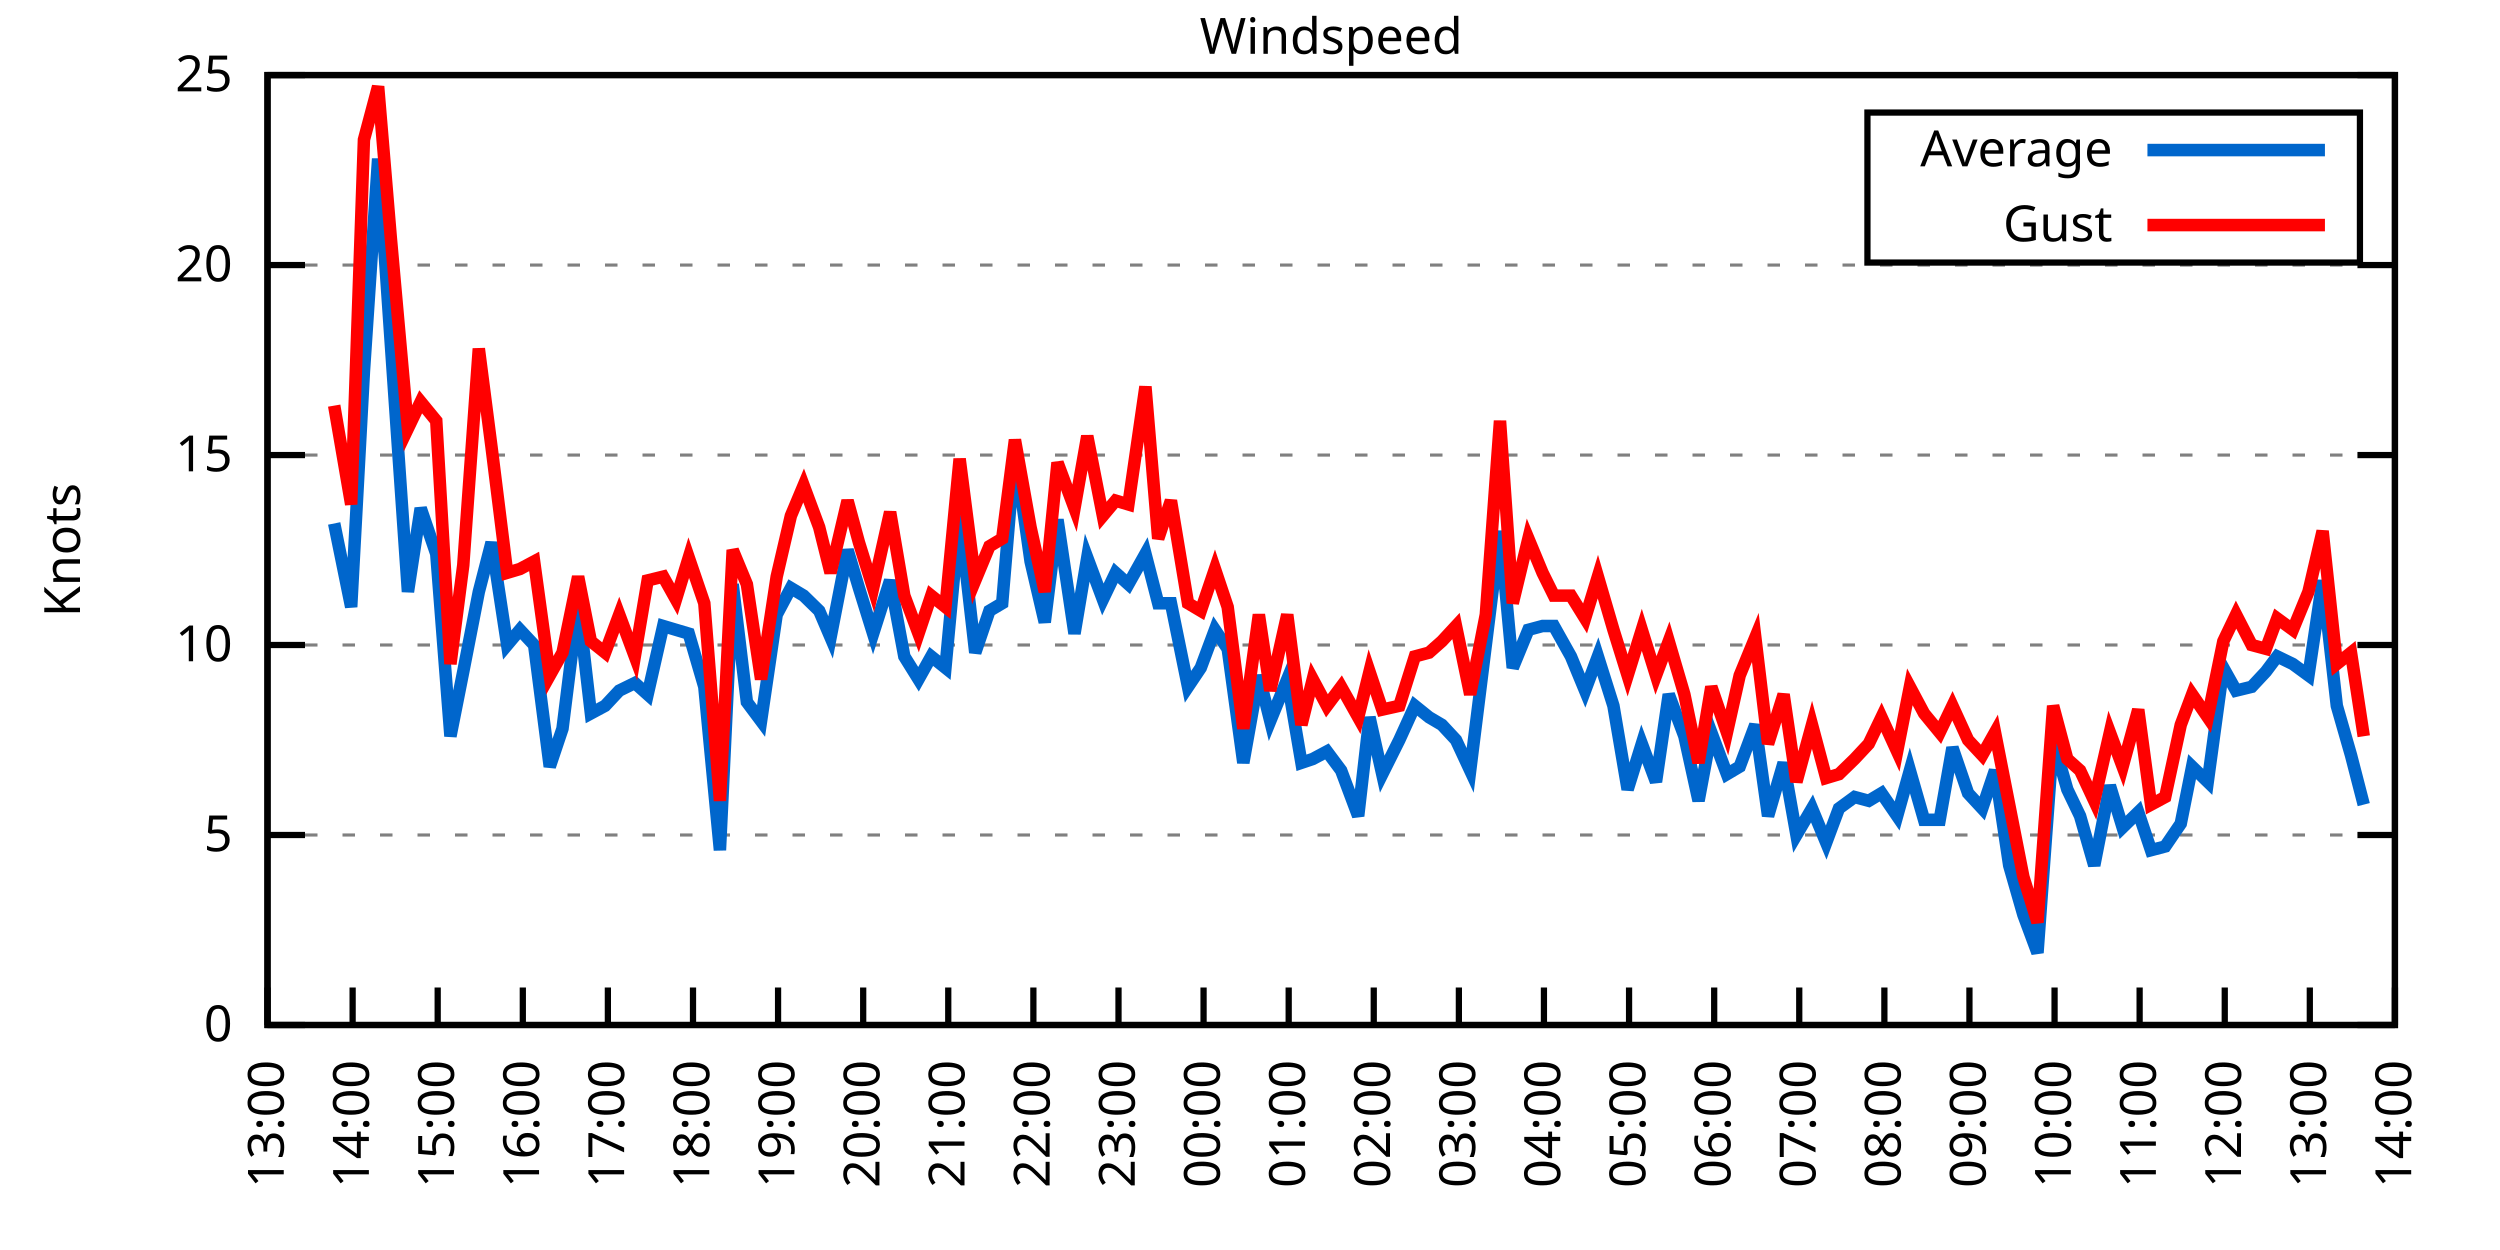
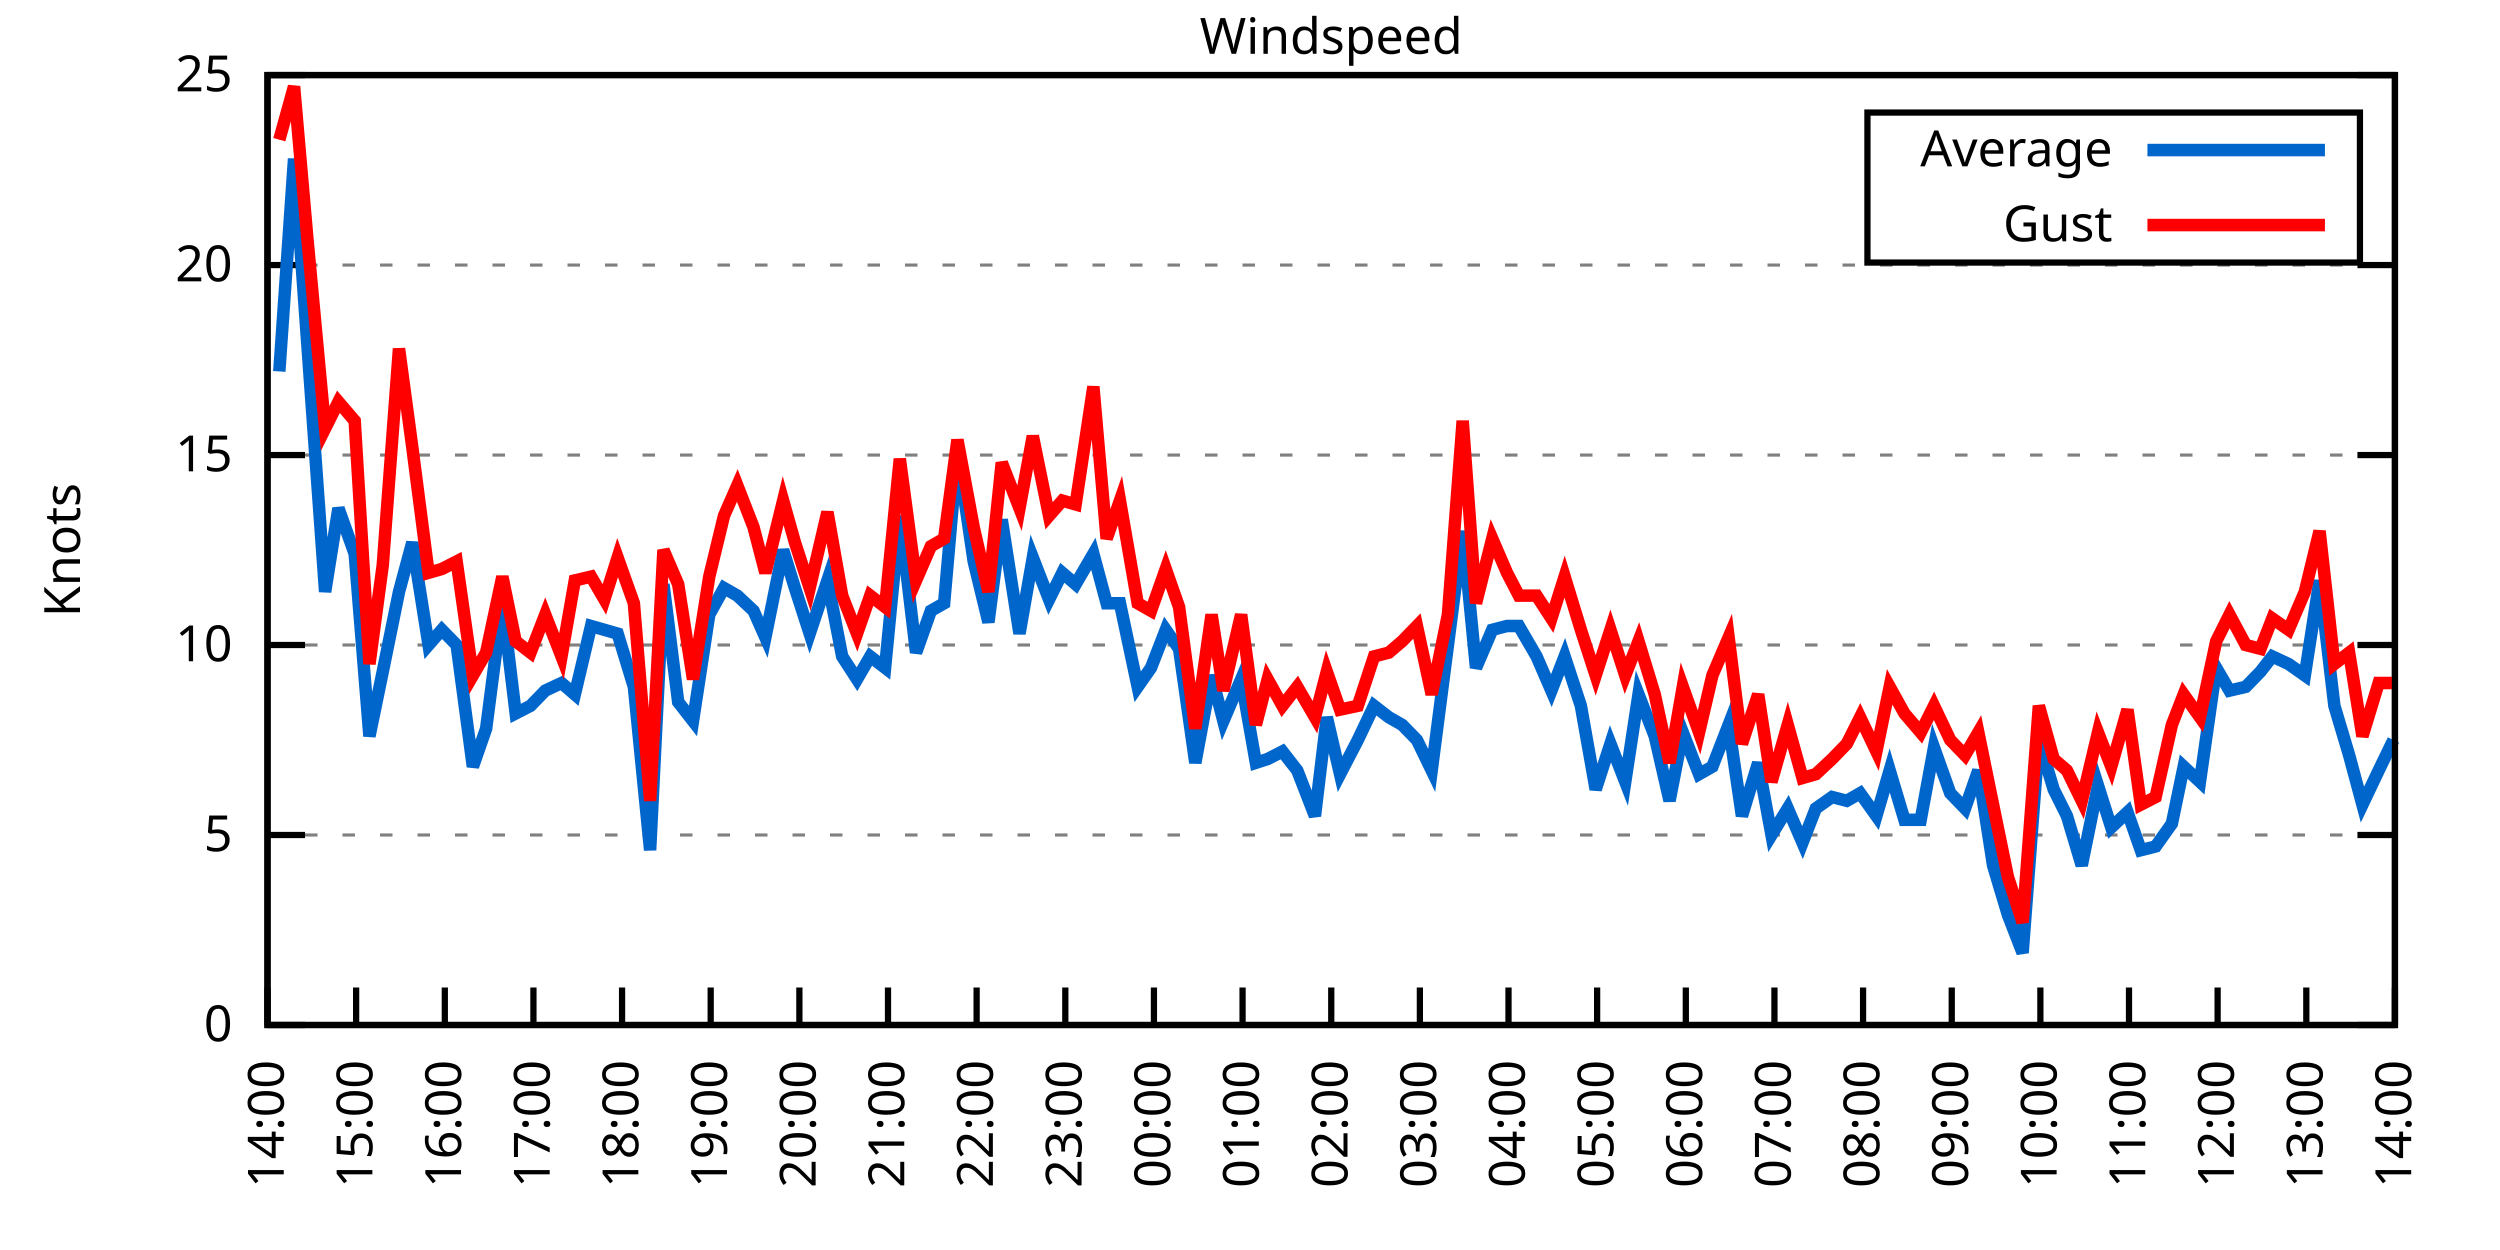
<svg xmlns="http://www.w3.org/2000/svg" xmlns:xlink="http://www.w3.org/1999/xlink" width="400" height="200" viewBox="0 0 400 200">
  <g id="gnuplot_canvas">
    <rect x="0" y="0" width="400" height="200" fill="none" />
    <defs>
      <circle id="gpDot" r="0.5" stroke-width="0.5" stroke="currentColor" />
      <path id="gpPt0" stroke-width="0.333" stroke="currentColor" d="M-1,0 h2 M0,-1 v2" />
      <path id="gpPt1" stroke-width="0.333" stroke="currentColor" d="M-1,-1 L1,1 M1,-1 L-1,1" />
      <path id="gpPt2" stroke-width="0.333" stroke="currentColor" d="M-1,0 L1,0 M0,-1 L0,1 M-1,-1 L1,1 M-1,1 L1,-1" />
      <rect id="gpPt3" stroke-width="0.333" stroke="currentColor" x="-1" y="-1" width="2" height="2" />
      <rect id="gpPt4" stroke-width="0.333" stroke="currentColor" fill="currentColor" x="-1" y="-1" width="2" height="2" />
      <circle id="gpPt5" stroke-width="0.333" stroke="currentColor" cx="0" cy="0" r="1" />
      <use xlink:href="#gpPt5" id="gpPt6" fill="currentColor" stroke="none" />
      <path id="gpPt7" stroke-width="0.333" stroke="currentColor" d="M0,-1.33 L-1.33,0.67 L1.33,0.67 z" />
      <use xlink:href="#gpPt7" id="gpPt8" fill="currentColor" stroke="none" />
      <use xlink:href="#gpPt7" id="gpPt9" stroke="currentColor" transform="rotate(180)" />
      <use xlink:href="#gpPt9" id="gpPt10" fill="currentColor" stroke="none" />
      <use xlink:href="#gpPt3" id="gpPt11" stroke="currentColor" transform="rotate(45)" />
      <use xlink:href="#gpPt11" id="gpPt12" fill="currentColor" stroke="none" />
      <path id="gpPt13" stroke-width="0.333" stroke="currentColor" d="M0,1.330 L1.265,0.411 L0.782,-1.067 L-0.782,-1.076 L-1.265,0.411 z" />
      <use xlink:href="#gpPt13" id="gpPt14" fill="currentColor" stroke="none" />
      <filter id="textbox" filterUnits="objectBoundingBox" x="0" y="0" height="1" width="1">
        <feFlood flood-color="white" flood-opacity="1" result="bgnd" />
        <feComposite in="SourceGraphic" in2="bgnd" operator="atop" />
      </filter>
      <filter id="greybox" filterUnits="objectBoundingBox" x="0" y="0" height="1" width="1">
        <feFlood flood-color="lightgrey" flood-opacity="1" result="grey" />
        <feComposite in="SourceGraphic" in2="grey" operator="atop" />
      </filter>
    </defs>
    <g fill="none" color="white" stroke="currentColor" stroke-width="1.00" stroke-linecap="butt" stroke-linejoin="miter">
</g>
    <g fill="none" color="black" stroke="currentColor" stroke-width="1.00" stroke-linecap="butt" stroke-linejoin="miter">
      <g stroke="none" shape-rendering="crispEdges">
        <polygon fill="rgb(255, 255, 255)" points="42.80,164.00 383.18,164.00 383.18,12.02 42.80,12.02 " />
      </g>
    </g>
    <g fill="none" color="black" stroke="currentColor" stroke-width="1.00" stroke-linecap="butt" stroke-linejoin="miter">
</g>
    <g fill="none" color="black" stroke="black" stroke-width="0.50" stroke-linecap="butt" stroke-linejoin="miter">
</g>
    <g fill="none" color="gray" stroke="currentColor" stroke-width="0.50" stroke-linecap="butt" stroke-linejoin="miter">
      <path stroke="gray" stroke-dasharray="2,4" class="gridline" d="M42.80,164.00 L383.19,164.00  " />
    </g>
    <g fill="none" color="gray" stroke="gray" stroke-width="1.00" stroke-linecap="butt" stroke-linejoin="miter">
</g>
    <g fill="none" color="black" stroke="currentColor" stroke-width="1.00" stroke-linecap="butt" stroke-linejoin="miter">
      <path stroke="black" d="M42.80,164.00 L48.80,164.00 M383.19,164.00 L377.19,164.00  " />
      <g transform="translate(37.20,166.60)" stroke="none" fill="black" font-family="Sans" font-size="8.00" text-anchor="end">
        <text>
          <tspan font-family="Sans"> 0</tspan>
        </text>
      </g>
    </g>
    <g fill="none" color="black" stroke="currentColor" stroke-width="1.00" stroke-linecap="butt" stroke-linejoin="miter">
</g>
    <g fill="none" color="black" stroke="black" stroke-width="0.50" stroke-linecap="butt" stroke-linejoin="miter">
</g>
    <g fill="none" color="gray" stroke="currentColor" stroke-width="0.50" stroke-linecap="butt" stroke-linejoin="miter">
      <path stroke="gray" stroke-dasharray="2,4" class="gridline" d="M42.80,133.60 L383.19,133.60  " />
    </g>
    <g fill="none" color="gray" stroke="gray" stroke-width="1.00" stroke-linecap="butt" stroke-linejoin="miter">
</g>
    <g fill="none" color="black" stroke="currentColor" stroke-width="1.00" stroke-linecap="butt" stroke-linejoin="miter">
      <path stroke="black" d="M42.80,133.60 L48.80,133.60 M383.19,133.60 L377.19,133.60  " />
      <g transform="translate(37.20,136.20)" stroke="none" fill="black" font-family="Sans" font-size="8.00" text-anchor="end">
        <text>
          <tspan font-family="Sans"> 5</tspan>
        </text>
      </g>
    </g>
    <g fill="none" color="black" stroke="currentColor" stroke-width="1.00" stroke-linecap="butt" stroke-linejoin="miter">
</g>
    <g fill="none" color="black" stroke="black" stroke-width="0.50" stroke-linecap="butt" stroke-linejoin="miter">
</g>
    <g fill="none" color="gray" stroke="currentColor" stroke-width="0.50" stroke-linecap="butt" stroke-linejoin="miter">
      <path stroke="gray" stroke-dasharray="2,4" class="gridline" d="M42.80,103.20 L383.19,103.20  " />
    </g>
    <g fill="none" color="gray" stroke="gray" stroke-width="1.00" stroke-linecap="butt" stroke-linejoin="miter">
</g>
    <g fill="none" color="black" stroke="currentColor" stroke-width="1.00" stroke-linecap="butt" stroke-linejoin="miter">
      <path stroke="black" d="M42.80,103.20 L48.80,103.20 M383.19,103.20 L377.19,103.20  " />
      <g transform="translate(37.20,105.80)" stroke="none" fill="black" font-family="Sans" font-size="8.00" text-anchor="end">
        <text>
          <tspan font-family="Sans"> 10</tspan>
        </text>
      </g>
    </g>
    <g fill="none" color="black" stroke="currentColor" stroke-width="1.00" stroke-linecap="butt" stroke-linejoin="miter">
</g>
    <g fill="none" color="black" stroke="black" stroke-width="0.50" stroke-linecap="butt" stroke-linejoin="miter">
</g>
    <g fill="none" color="gray" stroke="currentColor" stroke-width="0.50" stroke-linecap="butt" stroke-linejoin="miter">
      <path stroke="gray" stroke-dasharray="2,4" class="gridline" d="M42.80,72.81 L383.19,72.81  " />
    </g>
    <g fill="none" color="gray" stroke="gray" stroke-width="1.00" stroke-linecap="butt" stroke-linejoin="miter">
</g>
    <g fill="none" color="black" stroke="currentColor" stroke-width="1.00" stroke-linecap="butt" stroke-linejoin="miter">
      <path stroke="black" d="M42.80,72.81 L48.80,72.81 M383.19,72.81 L377.19,72.81  " />
      <g transform="translate(37.20,75.41)" stroke="none" fill="black" font-family="Sans" font-size="8.00" text-anchor="end">
        <text>
          <tspan font-family="Sans"> 15</tspan>
        </text>
      </g>
    </g>
    <g fill="none" color="black" stroke="currentColor" stroke-width="1.00" stroke-linecap="butt" stroke-linejoin="miter">
</g>
    <g fill="none" color="black" stroke="black" stroke-width="0.50" stroke-linecap="butt" stroke-linejoin="miter">
</g>
    <g fill="none" color="gray" stroke="currentColor" stroke-width="0.50" stroke-linecap="butt" stroke-linejoin="miter">
      <path stroke="gray" stroke-dasharray="2,4" class="gridline" d="M42.80,42.41 L383.19,42.41  " />
    </g>
    <g fill="none" color="gray" stroke="gray" stroke-width="1.00" stroke-linecap="butt" stroke-linejoin="miter">
</g>
    <g fill="none" color="black" stroke="currentColor" stroke-width="1.00" stroke-linecap="butt" stroke-linejoin="miter">
      <path stroke="black" d="M42.80,42.41 L48.80,42.41 M383.19,42.41 L377.19,42.41  " />
      <g transform="translate(37.20,45.01)" stroke="none" fill="black" font-family="Sans" font-size="8.00" text-anchor="end">
        <text>
          <tspan font-family="Sans"> 20</tspan>
        </text>
      </g>
    </g>
    <g fill="none" color="black" stroke="currentColor" stroke-width="1.00" stroke-linecap="butt" stroke-linejoin="miter">
</g>
    <g fill="none" color="black" stroke="black" stroke-width="0.50" stroke-linecap="butt" stroke-linejoin="miter">
</g>
    <g fill="none" color="gray" stroke="currentColor" stroke-width="0.50" stroke-linecap="butt" stroke-linejoin="miter">
      <path stroke="gray" stroke-dasharray="2,4" class="gridline" d="M42.80,12.01 L383.19,12.01  " />
    </g>
    <g fill="none" color="gray" stroke="gray" stroke-width="1.00" stroke-linecap="butt" stroke-linejoin="miter">
</g>
    <g fill="none" color="black" stroke="currentColor" stroke-width="1.00" stroke-linecap="butt" stroke-linejoin="miter">
      <path stroke="black" d="M42.80,12.01 L48.80,12.01 M383.19,12.01 L377.19,12.01  " />
      <g transform="translate(37.20,14.61)" stroke="none" fill="black" font-family="Sans" font-size="8.00" text-anchor="end">
        <text>
          <tspan font-family="Sans"> 25</tspan>
        </text>
      </g>
    </g>
    <g fill="none" color="black" stroke="currentColor" stroke-width="1.00" stroke-linecap="butt" stroke-linejoin="miter">
      <path stroke="black" d="M42.80,164.00 L42.80,158.00  " />
      <g transform="translate(45.40,169.60) rotate(270.00)" stroke="none" fill="black" font-family="Sans" font-size="8.00" text-anchor="end">
        <text>
-           <tspan font-family="Sans">13:00</tspan>
-         </text>
-       </g>
-     </g>
-     <g fill="none" color="black" stroke="currentColor" stroke-width="1.00" stroke-linecap="butt" stroke-linejoin="miter">
-       <path stroke="black" d="M56.42,164.00 L56.42,158.00  " />
-       <g transform="translate(59.02,169.60) rotate(270.00)" stroke="none" fill="black" font-family="Sans" font-size="8.00" text-anchor="end">
-         <text>
          <tspan font-family="Sans">14:00</tspan>
        </text>
      </g>
    </g>
    <g fill="none" color="black" stroke="currentColor" stroke-width="1.00" stroke-linecap="butt" stroke-linejoin="miter">
-       <path stroke="black" d="M70.03,164.00 L70.03,158.00  " />
-       <g transform="translate(72.63,169.60) rotate(270.00)" stroke="none" fill="black" font-family="Sans" font-size="8.00" text-anchor="end">
+       <path stroke="black" d="M56.98,164.00 L56.98,158.00  " />
+       <g transform="translate(59.58,169.60) rotate(270.00)" stroke="none" fill="black" font-family="Sans" font-size="8.00" text-anchor="end">
        <text>
          <tspan font-family="Sans">15:00</tspan>
        </text>
      </g>
    </g>
    <g fill="none" color="black" stroke="currentColor" stroke-width="1.00" stroke-linecap="butt" stroke-linejoin="miter">
-       <path stroke="black" d="M83.65,164.00 L83.65,158.00  " />
-       <g transform="translate(86.25,169.60) rotate(270.00)" stroke="none" fill="black" font-family="Sans" font-size="8.00" text-anchor="end">
+       <path stroke="black" d="M71.17,164.00 L71.17,158.00  " />
+       <g transform="translate(73.77,169.60) rotate(270.00)" stroke="none" fill="black" font-family="Sans" font-size="8.00" text-anchor="end">
        <text>
          <tspan font-family="Sans">16:00</tspan>
        </text>
      </g>
    </g>
    <g fill="none" color="black" stroke="currentColor" stroke-width="1.00" stroke-linecap="butt" stroke-linejoin="miter">
-       <path stroke="black" d="M97.26,164.00 L97.26,158.00  " />
-       <g transform="translate(99.86,169.60) rotate(270.00)" stroke="none" fill="black" font-family="Sans" font-size="8.00" text-anchor="end">
+       <path stroke="black" d="M85.35,164.00 L85.35,158.00  " />
+       <g transform="translate(87.95,169.60) rotate(270.00)" stroke="none" fill="black" font-family="Sans" font-size="8.00" text-anchor="end">
        <text>
          <tspan font-family="Sans">17:00</tspan>
        </text>
      </g>
    </g>
    <g fill="none" color="black" stroke="currentColor" stroke-width="1.00" stroke-linecap="butt" stroke-linejoin="miter">
-       <path stroke="black" d="M110.88,164.00 L110.88,158.00  " />
-       <g transform="translate(113.48,169.60) rotate(270.00)" stroke="none" fill="black" font-family="Sans" font-size="8.00" text-anchor="end">
+       <path stroke="black" d="M99.53,164.00 L99.53,158.00  " />
+       <g transform="translate(102.13,169.60) rotate(270.00)" stroke="none" fill="black" font-family="Sans" font-size="8.00" text-anchor="end">
        <text>
          <tspan font-family="Sans">18:00</tspan>
        </text>
      </g>
    </g>
    <g fill="none" color="black" stroke="currentColor" stroke-width="1.00" stroke-linecap="butt" stroke-linejoin="miter">
-       <path stroke="black" d="M124.49,164.00 L124.49,158.00  " />
-       <g transform="translate(127.09,169.60) rotate(270.00)" stroke="none" fill="black" font-family="Sans" font-size="8.00" text-anchor="end">
+       <path stroke="black" d="M113.71,164.00 L113.71,158.00  " />
+       <g transform="translate(116.31,169.60) rotate(270.00)" stroke="none" fill="black" font-family="Sans" font-size="8.00" text-anchor="end">
        <text>
          <tspan font-family="Sans">19:00</tspan>
        </text>
      </g>
    </g>
    <g fill="none" color="black" stroke="currentColor" stroke-width="1.00" stroke-linecap="butt" stroke-linejoin="miter">
-       <path stroke="black" d="M138.11,164.00 L138.11,158.00  " />
-       <g transform="translate(140.71,169.60) rotate(270.00)" stroke="none" fill="black" font-family="Sans" font-size="8.00" text-anchor="end">
+       <path stroke="black" d="M127.90,164.00 L127.90,158.00  " />
+       <g transform="translate(130.50,169.60) rotate(270.00)" stroke="none" fill="black" font-family="Sans" font-size="8.00" text-anchor="end">
        <text>
          <tspan font-family="Sans">20:00</tspan>
        </text>
      </g>
    </g>
    <g fill="none" color="black" stroke="currentColor" stroke-width="1.00" stroke-linecap="butt" stroke-linejoin="miter">
-       <path stroke="black" d="M151.72,164.00 L151.72,158.00  " />
-       <g transform="translate(154.32,169.60) rotate(270.00)" stroke="none" fill="black" font-family="Sans" font-size="8.00" text-anchor="end">
+       <path stroke="black" d="M142.08,164.00 L142.08,158.00  " />
+       <g transform="translate(144.68,169.60) rotate(270.00)" stroke="none" fill="black" font-family="Sans" font-size="8.00" text-anchor="end">
        <text>
          <tspan font-family="Sans">21:00</tspan>
        </text>
      </g>
    </g>
    <g fill="none" color="black" stroke="currentColor" stroke-width="1.00" stroke-linecap="butt" stroke-linejoin="miter">
-       <path stroke="black" d="M165.34,164.00 L165.34,158.00  " />
-       <g transform="translate(167.94,169.60) rotate(270.00)" stroke="none" fill="black" font-family="Sans" font-size="8.00" text-anchor="end">
+       <path stroke="black" d="M156.26,164.00 L156.26,158.00  " />
+       <g transform="translate(158.86,169.60) rotate(270.00)" stroke="none" fill="black" font-family="Sans" font-size="8.00" text-anchor="end">
        <text>
          <tspan font-family="Sans">22:00</tspan>
        </text>
      </g>
    </g>
    <g fill="none" color="black" stroke="currentColor" stroke-width="1.00" stroke-linecap="butt" stroke-linejoin="miter">
-       <path stroke="black" d="M178.96,164.00 L178.96,158.00  " />
-       <g transform="translate(181.56,169.60) rotate(270.00)" stroke="none" fill="black" font-family="Sans" font-size="8.00" text-anchor="end">
+       <path stroke="black" d="M170.45,164.00 L170.45,158.00  " />
+       <g transform="translate(173.05,169.60) rotate(270.00)" stroke="none" fill="black" font-family="Sans" font-size="8.00" text-anchor="end">
        <text>
          <tspan font-family="Sans">23:00</tspan>
        </text>
      </g>
    </g>
    <g fill="none" color="black" stroke="currentColor" stroke-width="1.00" stroke-linecap="butt" stroke-linejoin="miter">
-       <path stroke="black" d="M192.57,164.00 L192.57,158.00  " />
-       <g transform="translate(195.17,169.60) rotate(270.00)" stroke="none" fill="black" font-family="Sans" font-size="8.00" text-anchor="end">
+       <path stroke="black" d="M184.63,164.00 L184.63,158.00  " />
+       <g transform="translate(187.23,169.60) rotate(270.00)" stroke="none" fill="black" font-family="Sans" font-size="8.00" text-anchor="end">
        <text>
          <tspan font-family="Sans">00:00</tspan>
        </text>
      </g>
    </g>
    <g fill="none" color="black" stroke="currentColor" stroke-width="1.00" stroke-linecap="butt" stroke-linejoin="miter">
-       <path stroke="black" d="M206.19,164.00 L206.19,158.00  " />
-       <g transform="translate(208.79,169.60) rotate(270.00)" stroke="none" fill="black" font-family="Sans" font-size="8.00" text-anchor="end">
+       <path stroke="black" d="M198.81,164.00 L198.81,158.00  " />
+       <g transform="translate(201.41,169.60) rotate(270.00)" stroke="none" fill="black" font-family="Sans" font-size="8.00" text-anchor="end">
        <text>
          <tspan font-family="Sans">01:00</tspan>
        </text>
      </g>
    </g>
    <g fill="none" color="black" stroke="currentColor" stroke-width="1.00" stroke-linecap="butt" stroke-linejoin="miter">
-       <path stroke="black" d="M219.80,164.00 L219.80,158.00  " />
-       <g transform="translate(222.40,169.60) rotate(270.00)" stroke="none" fill="black" font-family="Sans" font-size="8.00" text-anchor="end">
+       <path stroke="black" d="M213.00,164.00 L213.00,158.00  " />
+       <g transform="translate(215.60,169.60) rotate(270.00)" stroke="none" fill="black" font-family="Sans" font-size="8.00" text-anchor="end">
        <text>
          <tspan font-family="Sans">02:00</tspan>
        </text>
      </g>
    </g>
    <g fill="none" color="black" stroke="currentColor" stroke-width="1.00" stroke-linecap="butt" stroke-linejoin="miter">
-       <path stroke="black" d="M233.42,164.00 L233.42,158.00  " />
-       <g transform="translate(236.02,169.60) rotate(270.00)" stroke="none" fill="black" font-family="Sans" font-size="8.00" text-anchor="end">
+       <path stroke="black" d="M227.18,164.00 L227.18,158.00  " />
+       <g transform="translate(229.78,169.60) rotate(270.00)" stroke="none" fill="black" font-family="Sans" font-size="8.00" text-anchor="end">
        <text>
          <tspan font-family="Sans">03:00</tspan>
        </text>
      </g>
    </g>
    <g fill="none" color="black" stroke="currentColor" stroke-width="1.00" stroke-linecap="butt" stroke-linejoin="miter">
-       <path stroke="black" d="M247.03,164.00 L247.03,158.00  " />
-       <g transform="translate(249.63,169.60) rotate(270.00)" stroke="none" fill="black" font-family="Sans" font-size="8.00" text-anchor="end">
+       <path stroke="black" d="M241.36,164.00 L241.36,158.00  " />
+       <g transform="translate(243.96,169.60) rotate(270.00)" stroke="none" fill="black" font-family="Sans" font-size="8.00" text-anchor="end">
        <text>
          <tspan font-family="Sans">04:00</tspan>
        </text>
      </g>
    </g>
    <g fill="none" color="black" stroke="currentColor" stroke-width="1.00" stroke-linecap="butt" stroke-linejoin="miter">
-       <path stroke="black" d="M260.65,164.00 L260.65,158.00  " />
-       <g transform="translate(263.25,169.60) rotate(270.00)" stroke="none" fill="black" font-family="Sans" font-size="8.00" text-anchor="end">
+       <path stroke="black" d="M255.54,164.00 L255.54,158.00  " />
+       <g transform="translate(258.14,169.60) rotate(270.00)" stroke="none" fill="black" font-family="Sans" font-size="8.00" text-anchor="end">
        <text>
          <tspan font-family="Sans">05:00</tspan>
        </text>
      </g>
    </g>
    <g fill="none" color="black" stroke="currentColor" stroke-width="1.00" stroke-linecap="butt" stroke-linejoin="miter">
-       <path stroke="black" d="M274.27,164.00 L274.27,158.00  " />
-       <g transform="translate(276.87,169.60) rotate(270.00)" stroke="none" fill="black" font-family="Sans" font-size="8.00" text-anchor="end">
+       <path stroke="black" d="M269.73,164.00 L269.73,158.00  " />
+       <g transform="translate(272.33,169.60) rotate(270.00)" stroke="none" fill="black" font-family="Sans" font-size="8.00" text-anchor="end">
        <text>
          <tspan font-family="Sans">06:00</tspan>
        </text>
      </g>
    </g>
    <g fill="none" color="black" stroke="currentColor" stroke-width="1.00" stroke-linecap="butt" stroke-linejoin="miter">
-       <path stroke="black" d="M287.88,164.00 L287.88,158.00  " />
-       <g transform="translate(290.48,169.60) rotate(270.00)" stroke="none" fill="black" font-family="Sans" font-size="8.00" text-anchor="end">
+       <path stroke="black" d="M283.91,164.00 L283.91,158.00  " />
+       <g transform="translate(286.51,169.60) rotate(270.00)" stroke="none" fill="black" font-family="Sans" font-size="8.00" text-anchor="end">
        <text>
          <tspan font-family="Sans">07:00</tspan>
        </text>
      </g>
    </g>
    <g fill="none" color="black" stroke="currentColor" stroke-width="1.00" stroke-linecap="butt" stroke-linejoin="miter">
-       <path stroke="black" d="M301.50,164.00 L301.50,158.00  " />
-       <g transform="translate(304.10,169.60) rotate(270.00)" stroke="none" fill="black" font-family="Sans" font-size="8.00" text-anchor="end">
+       <path stroke="black" d="M298.09,164.00 L298.09,158.00  " />
+       <g transform="translate(300.69,169.60) rotate(270.00)" stroke="none" fill="black" font-family="Sans" font-size="8.00" text-anchor="end">
        <text>
          <tspan font-family="Sans">08:00</tspan>
        </text>
      </g>
    </g>
    <g fill="none" color="black" stroke="currentColor" stroke-width="1.00" stroke-linecap="butt" stroke-linejoin="miter">
-       <path stroke="black" d="M315.11,164.00 L315.11,158.00  " />
-       <g transform="translate(317.71,169.60) rotate(270.00)" stroke="none" fill="black" font-family="Sans" font-size="8.00" text-anchor="end">
+       <path stroke="black" d="M312.28,164.00 L312.28,158.00  " />
+       <g transform="translate(314.88,169.60) rotate(270.00)" stroke="none" fill="black" font-family="Sans" font-size="8.00" text-anchor="end">
        <text>
          <tspan font-family="Sans">09:00</tspan>
        </text>
      </g>
    </g>
    <g fill="none" color="black" stroke="currentColor" stroke-width="1.00" stroke-linecap="butt" stroke-linejoin="miter">
-       <path stroke="black" d="M328.73,164.00 L328.73,158.00  " />
-       <g transform="translate(331.33,169.60) rotate(270.00)" stroke="none" fill="black" font-family="Sans" font-size="8.00" text-anchor="end">
+       <path stroke="black" d="M326.46,164.00 L326.46,158.00  " />
+       <g transform="translate(329.06,169.60) rotate(270.00)" stroke="none" fill="black" font-family="Sans" font-size="8.00" text-anchor="end">
        <text>
          <tspan font-family="Sans">10:00</tspan>
        </text>
      </g>
    </g>
    <g fill="none" color="black" stroke="currentColor" stroke-width="1.00" stroke-linecap="butt" stroke-linejoin="miter">
-       <path stroke="black" d="M342.34,164.00 L342.34,158.00  " />
-       <g transform="translate(344.94,169.60) rotate(270.00)" stroke="none" fill="black" font-family="Sans" font-size="8.00" text-anchor="end">
+       <path stroke="black" d="M340.64,164.00 L340.64,158.00  " />
+       <g transform="translate(343.24,169.60) rotate(270.00)" stroke="none" fill="black" font-family="Sans" font-size="8.00" text-anchor="end">
        <text>
          <tspan font-family="Sans">11:00</tspan>
        </text>
      </g>
    </g>
    <g fill="none" color="black" stroke="currentColor" stroke-width="1.00" stroke-linecap="butt" stroke-linejoin="miter">
-       <path stroke="black" d="M355.96,164.00 L355.96,158.00  " />
-       <g transform="translate(358.56,169.60) rotate(270.00)" stroke="none" fill="black" font-family="Sans" font-size="8.00" text-anchor="end">
+       <path stroke="black" d="M354.82,164.00 L354.82,158.00  " />
+       <g transform="translate(357.42,169.60) rotate(270.00)" stroke="none" fill="black" font-family="Sans" font-size="8.00" text-anchor="end">
        <text>
          <tspan font-family="Sans">12:00</tspan>
        </text>
      </g>
    </g>
    <g fill="none" color="black" stroke="currentColor" stroke-width="1.00" stroke-linecap="butt" stroke-linejoin="miter">
-       <path stroke="black" d="M369.57,164.00 L369.57,158.00  " />
-       <g transform="translate(372.17,169.60) rotate(270.00)" stroke="none" fill="black" font-family="Sans" font-size="8.00" text-anchor="end">
+       <path stroke="black" d="M369.01,164.00 L369.01,158.00  " />
+       <g transform="translate(371.61,169.60) rotate(270.00)" stroke="none" fill="black" font-family="Sans" font-size="8.00" text-anchor="end">
        <text>
          <tspan font-family="Sans">13:00</tspan>
        </text>
      </g>
    </g>
    <g fill="none" color="black" stroke="currentColor" stroke-width="1.00" stroke-linecap="butt" stroke-linejoin="miter">
      <path stroke="black" d="M383.19,164.00 L383.19,158.00  " />
      <g transform="translate(385.79,169.60) rotate(270.00)" stroke="none" fill="black" font-family="Sans" font-size="8.00" text-anchor="end">
        <text>
          <tspan font-family="Sans">14:00</tspan>
        </text>
      </g>
    </g>
    <g fill="none" color="black" stroke="currentColor" stroke-width="1.00" stroke-linecap="butt" stroke-linejoin="miter">
</g>
    <g fill="none" color="black" stroke="currentColor" stroke-width="1.00" stroke-linecap="butt" stroke-linejoin="miter">
      <path stroke="black" d="M42.80,12.01 L42.80,164.00 L383.19,164.00 L383.19,12.01 L42.80,12.01 Z  " />
    </g>
    <g fill="none" color="black" stroke="currentColor" stroke-width="1.00" stroke-linecap="butt" stroke-linejoin="miter">
</g>
    <g fill="none" color="black" stroke="currentColor" stroke-width="1.00" stroke-linecap="butt" stroke-linejoin="miter">
      <path stroke="black" d="M298.79,42.01 L298.79,18.01 L377.59,18.01 L377.59,42.01 L298.79,42.01 Z  " />
    </g>
    <g id="Windspeed_plot_1">
      <g fill="none" color="white" stroke="black" stroke-width="2.00" stroke-linecap="butt" stroke-linejoin="miter">
</g>
      <g fill="none" color="black" stroke="currentColor" stroke-width="2.00" stroke-linecap="butt" stroke-linejoin="miter">
        <g transform="translate(337.99,26.61)" stroke="none" fill="black" font-family="Sans" font-size="8.00" text-anchor="end">
          <text>
            <tspan font-family="Sans">Average</tspan>
          </text>
        </g>
      </g>
      <g fill="none" color="black" stroke="currentColor" stroke-width="2.00" stroke-linecap="butt" stroke-linejoin="miter">
-         <path stroke="rgb(  0, 102, 204)" d="M343.59,24.01 L371.99,24.01 M53.47,83.75 L56.19,97.12 L58.23,59.43 L60.50,25.39 L62.54,55.18 L65.27,94.69   L67.31,81.32 L69.80,88.61 L72.07,117.80 L74.12,107.46 L76.61,94.69 L78.65,86.79 L81.15,103.20 L83.19,100.77   L85.46,103.20 L87.96,122.66 L90.00,116.58 L92.50,96.52 L94.54,114.15 L96.81,112.93 L99.08,110.50 L101.57,109.28   L103.62,111.11 L106.11,100.16 L108.15,100.77 L110.20,101.38 L112.69,109.89 L115.19,136.03 L117.23,93.48 L119.50,112.32   L121.77,115.36 L124.27,98.34 L126.54,94.08 L128.58,95.30 L131.07,97.73 L132.89,101.99 L135.61,88.00 L137.43,94.08   L139.70,101.38 L142.42,92.87 L144.69,105.03 L146.96,108.68 L149.00,105.03 L151.27,106.85 L153.54,82.53 L156.04,104.42   L158.31,97.73 L160.35,96.52 L162.39,72.20 L164.89,89.83 L167.16,99.56 L169.20,83.14 L171.92,101.38 L173.96,89.22   L176.46,95.91 L178.50,91.65 L180.54,93.48 L183.27,88.61 L185.31,96.52 L187.35,96.52 L190.08,109.89 L192.12,106.85   L194.39,100.77 L196.43,103.81 L198.93,122.05 L201.42,108.07 L203.24,115.36 L205.96,108.68 L208.23,122.05 L210.04,121.44   L212.31,120.23 L214.58,123.27 L217.31,130.56 L219.12,114.76 L221.16,123.87 L223.89,118.40 L226.38,112.93 L228.65,114.76   L230.70,115.97 L232.96,118.40 L235.23,123.27 L237.73,103.20 L240.00,84.97 L242.04,106.85 L244.54,100.77 L246.81,100.16   L248.62,100.16 L251.35,105.03 L253.61,110.50 L255.66,105.03 L258.15,112.93 L260.42,126.31 L262.69,119.01 L264.96,125.09   L267.00,111.11 L269.50,117.80 L271.77,128.13 L273.81,117.19 L276.31,123.87 L278.35,122.66 L280.85,115.97 L282.89,130.56   L285.38,122.05 L287.43,133.60 L289.92,129.35 L292.19,134.82 L294.23,129.35 L296.73,127.52 L299.00,128.13 L301.04,126.91   L303.54,130.56 L305.58,123.27 L307.85,131.17 L310.35,131.17 L312.39,119.62 L314.89,126.91 L317.15,129.35 L319.20,123.27   L321.47,138.47 L323.74,146.37 L326.00,152.45 L328.50,118.40 L330.77,126.31 L332.81,130.56 L335.08,138.47 L337.58,125.70   L339.62,132.39 L342.12,129.95 L344.16,136.03 L346.43,135.43 L348.92,131.78 L350.74,122.66 L353.24,125.09 L355.73,106.85   L357.77,110.50 L360.27,109.89 L362.54,107.46 L364.36,105.03 L366.85,106.24 L369.35,108.07 L371.62,92.87 L373.89,112.93   L376.16,120.83 L378.20,128.74  " />
+         <path stroke="rgb(  0, 102, 204)" d="M343.59,24.01 L371.99,24.01 M44.69,59.43 L47.05,25.39 L49.18,55.18 L52.02,94.69 L54.15,81.32 L56.75,88.61   L59.11,117.80 L61.24,107.46 L63.84,94.69 L65.97,86.79 L68.57,103.20 L70.69,100.77 L73.06,103.20 L75.66,122.66   L77.78,116.58 L80.38,96.52 L82.51,114.15 L84.88,112.93 L87.24,110.50 L89.84,109.28 L91.97,111.11 L94.57,100.16   L96.70,100.77 L98.82,101.38 L101.42,109.89 L104.02,136.03 L106.15,93.48 L108.51,112.32 L110.88,115.36 L113.48,98.34   L115.84,94.08 L117.97,95.30 L120.57,97.73 L122.46,101.99 L125.30,88.00 L127.19,94.08 L129.55,101.38 L132.39,92.87   L134.75,105.03 L137.12,108.68 L139.24,105.03 L141.61,106.85 L143.97,82.53 L146.57,104.42 L148.94,97.73 L151.06,96.52   L153.19,72.20 L155.79,89.83 L158.15,99.56 L160.28,83.14 L163.12,101.38 L165.25,89.22 L167.85,95.91 L169.97,91.65   L172.10,93.48 L174.94,88.61 L177.06,96.52 L179.19,96.52 L182.03,109.89 L184.16,106.85 L186.52,100.77 L188.65,103.81   L191.25,122.05 L193.85,108.07 L195.74,115.36 L198.58,108.68 L200.94,122.05 L202.83,121.44 L205.19,120.23 L207.56,123.27   L210.39,130.56 L212.29,114.76 L214.41,123.87 L217.25,118.40 L219.85,112.93 L222.21,114.76 L224.34,115.97 L226.71,118.40   L229.07,123.27 L231.67,103.20 L234.03,84.97 L236.16,106.85 L238.76,100.77 L241.12,100.16 L243.02,100.16 L245.85,105.03   L248.22,110.50 L250.34,105.03 L252.94,112.93 L255.31,126.31 L257.67,119.01 L260.04,125.09 L262.16,111.11 L264.76,117.80   L267.13,128.13 L269.25,117.19 L271.85,123.87 L273.98,122.66 L276.58,115.97 L278.71,130.56 L281.31,122.05 L283.44,133.60   L286.04,129.35 L288.40,134.82 L290.53,129.35 L293.13,127.52 L295.49,128.13 L297.62,126.91 L300.22,130.56 L302.35,123.27   L304.71,131.17 L307.31,131.17 L309.44,119.62 L312.04,126.91 L314.40,129.35 L316.53,123.27 L318.89,138.47 L321.26,146.37   L323.62,152.45 L326.22,118.40 L328.59,126.31 L330.71,130.56 L333.08,138.47 L335.68,125.70 L337.80,132.39 L340.40,129.95   L342.53,136.03 L344.90,135.43 L347.50,131.78 L349.39,122.66 L351.99,125.09 L354.59,106.85 L356.72,110.50 L359.32,109.89   L361.68,107.46 L363.57,105.03 L366.17,106.24 L368.77,108.07 L371.13,92.87 L373.50,112.93 L375.86,120.83 L377.99,128.74   L380.59,123.27 L382.95,118.40  " />
      </g>
    </g>
    <g id="Windspeed_plot_2">
      <g fill="none" color="black" stroke="currentColor" stroke-width="2.00" stroke-linecap="butt" stroke-linejoin="miter">
        <g transform="translate(337.99,38.61)" stroke="none" fill="black" font-family="Sans" font-size="8.00" text-anchor="end">
          <text>
            <tspan font-family="Sans">Gust</tspan>
          </text>
        </g>
      </g>
      <g fill="none" color="black" stroke="currentColor" stroke-width="2.00" stroke-linecap="butt" stroke-linejoin="miter">
-         <path stroke="rgb(255,   0,   0)" d="M343.59,36.01 L371.99,36.01 M53.47,64.90 L56.19,80.71 L58.23,22.35 L60.50,13.83 L62.54,38.15 L65.27,68.55   L67.31,64.29 L69.80,67.33 L72.07,106.24 L74.12,90.44 L76.61,55.78 L78.65,71.59 L81.15,91.65 L83.19,91.04   L85.46,89.83 L87.96,108.07 L90.00,104.42 L92.50,92.26 L94.54,102.60 L96.81,104.42 L99.08,98.34 L101.57,105.03   L103.62,92.87 L106.11,92.26 L108.15,95.91 L110.20,89.22 L112.69,96.52 L115.19,128.13 L117.23,88.00 L119.50,93.48   L121.77,108.68 L124.27,92.26 L126.54,82.53 L128.58,77.67 L131.07,84.36 L132.89,91.65 L135.61,80.10 L137.43,86.79   L139.70,94.08 L142.42,81.93 L144.69,95.30 L146.96,101.38 L149.00,95.30 L151.27,97.12 L153.54,73.41 L156.04,92.87   L158.31,87.40 L160.35,86.18 L162.39,70.37 L164.89,84.36 L167.16,94.69 L169.20,74.02 L171.92,81.32 L173.96,69.77   L176.46,82.53 L178.50,80.10 L180.54,80.71 L183.27,61.86 L185.31,86.18 L187.35,80.10 L190.08,96.52 L192.12,97.73   L194.39,91.04 L196.43,97.12 L198.93,116.58 L201.42,98.34 L203.24,110.50 L205.96,98.34 L208.23,115.97 L210.04,108.68   L212.31,112.93 L214.58,109.89 L217.31,114.76 L219.12,107.46 L221.16,113.54 L223.89,112.93 L226.38,105.03 L228.65,104.42   L230.70,102.60 L232.96,100.16 L235.23,111.11 L237.73,98.34 L240.00,67.33 L242.04,96.52 L244.54,86.18 L246.81,91.65   L248.62,95.30 L251.35,95.30 L253.61,98.95 L255.66,92.26 L258.15,100.77 L260.42,108.07 L262.69,100.77 L264.96,108.07   L267.00,102.60 L269.50,111.11 L271.77,122.05 L273.81,109.89 L276.31,117.19 L278.35,108.07 L280.85,101.99 L282.89,119.01   L285.38,111.11 L287.43,125.09 L289.92,115.97 L292.19,124.48 L294.23,123.87 L296.73,121.44 L299.00,119.01 L301.04,114.76   L303.54,120.23 L305.58,109.89 L307.85,114.15 L310.35,117.19 L312.39,112.93 L314.89,118.40 L317.15,120.83 L319.20,117.19   L321.47,128.74 L323.74,140.29 L326.00,147.59 L328.50,112.93 L330.77,121.44 L332.81,123.27 L335.08,128.13 L337.58,117.19   L339.62,122.66 L342.12,113.54 L344.16,128.74 L346.43,127.52 L348.92,115.97 L350.74,111.11 L353.24,114.76 L355.73,102.60   L357.77,98.34 L360.27,103.20 L362.54,103.81 L364.36,98.95 L366.85,100.77 L369.35,94.69 L371.62,84.97 L373.89,106.24   L376.16,104.42 L378.20,117.80  " />
+         <path stroke="rgb(255,   0,   0)" d="M343.59,36.01 L371.99,36.01 M44.69,22.35 L47.05,13.83 L49.18,38.15 L52.02,68.55 L54.15,64.29 L56.75,67.33   L59.11,106.24 L61.24,90.44 L63.84,55.78 L65.97,71.59 L68.57,91.65 L70.69,91.04 L73.06,89.83 L75.66,108.07   L77.78,104.42 L80.38,92.26 L82.51,102.60 L84.88,104.42 L87.24,98.34 L89.84,105.03 L91.97,92.87 L94.57,92.26   L96.70,95.91 L98.82,89.22 L101.42,96.52 L104.02,128.13 L106.15,88.00 L108.51,93.48 L110.88,108.68 L113.48,92.26   L115.84,82.53 L117.97,77.67 L120.57,84.36 L122.46,91.65 L125.30,80.10 L127.19,86.79 L129.55,94.08 L132.39,81.93   L134.75,95.30 L137.12,101.38 L139.24,95.30 L141.61,97.12 L143.97,73.41 L146.57,92.87 L148.94,87.40 L151.06,86.18   L153.19,70.37 L155.79,84.36 L158.15,94.69 L160.28,74.02 L163.12,81.32 L165.25,69.77 L167.85,82.53 L169.97,80.10   L172.10,80.71 L174.94,61.86 L177.06,86.18 L179.19,80.10 L182.03,96.52 L184.16,97.73 L186.52,91.04 L188.65,97.12   L191.25,116.58 L193.85,98.34 L195.74,110.50 L198.58,98.34 L200.94,115.97 L202.83,108.68 L205.19,112.93 L207.56,109.89   L210.39,114.76 L212.29,107.46 L214.41,113.54 L217.25,112.93 L219.85,105.03 L222.21,104.42 L224.34,102.60 L226.71,100.16   L229.07,111.11 L231.67,98.34 L234.03,67.33 L236.16,96.52 L238.76,86.18 L241.12,91.65 L243.02,95.30 L245.85,95.30   L248.22,98.95 L250.34,92.26 L252.94,100.77 L255.31,108.07 L257.67,100.77 L260.04,108.07 L262.16,102.60 L264.76,111.11   L267.13,122.05 L269.25,109.89 L271.85,117.19 L273.98,108.07 L276.58,101.99 L278.71,119.01 L281.31,111.11 L283.44,125.09   L286.04,115.97 L288.40,124.48 L290.53,123.87 L293.13,121.44 L295.49,119.01 L297.62,114.76 L300.22,120.23 L302.35,109.89   L304.71,114.15 L307.31,117.19 L309.44,112.93 L312.04,118.40 L314.40,120.83 L316.53,117.19 L318.89,128.74 L321.26,140.29   L323.62,147.59 L326.22,112.93 L328.59,121.44 L330.71,123.27 L333.08,128.13 L335.68,117.19 L337.80,122.66 L340.40,113.54   L342.53,128.74 L344.90,127.52 L347.50,115.97 L349.39,111.11 L351.99,114.76 L354.59,102.60 L356.72,98.34 L359.32,103.20   L361.68,103.81 L363.57,98.95 L366.17,100.77 L368.77,94.69 L371.13,84.97 L373.50,106.24 L375.86,104.42 L377.99,117.80   L380.59,109.28 L382.95,109.28  " />
      </g>
    </g>
    <g fill="none" color="black" stroke="currentColor" stroke-width="2.00" stroke-linecap="butt" stroke-linejoin="miter">
</g>
    <g fill="none" color="black" stroke="black" stroke-width="1.00" stroke-linecap="butt" stroke-linejoin="miter">
</g>
    <g fill="none" color="black" stroke="currentColor" stroke-width="1.00" stroke-linecap="butt" stroke-linejoin="miter">
      <path stroke="black" d="M42.80,12.01 L42.80,164.00 L383.19,164.00 L383.19,12.01 L42.80,12.01 Z  " />
      <g transform="translate(12.80,88.01) rotate(270.00)" stroke="none" fill="black" font-family="Sans" font-size="8.00" text-anchor="middle">
        <text>
          <tspan font-family="Sans">Knots</tspan>
        </text>
      </g>
    </g>
    <g fill="none" color="black" stroke="currentColor" stroke-width="1.00" stroke-linecap="butt" stroke-linejoin="miter">
</g>
    <g fill="none" color="black" stroke="currentColor" stroke-width="1.00" stroke-linecap="butt" stroke-linejoin="miter">
      <g transform="translate(212.99,8.61)" stroke="none" fill="black" font-family="Sans" font-size="8.00" text-anchor="middle">
        <text>
          <tspan font-family="Sans">Windspeed</tspan>
        </text>
      </g>
    </g>
    <g fill="none" color="black" stroke="currentColor" stroke-width="1.00" stroke-linecap="butt" stroke-linejoin="miter">
</g>
  </g>
</svg>
